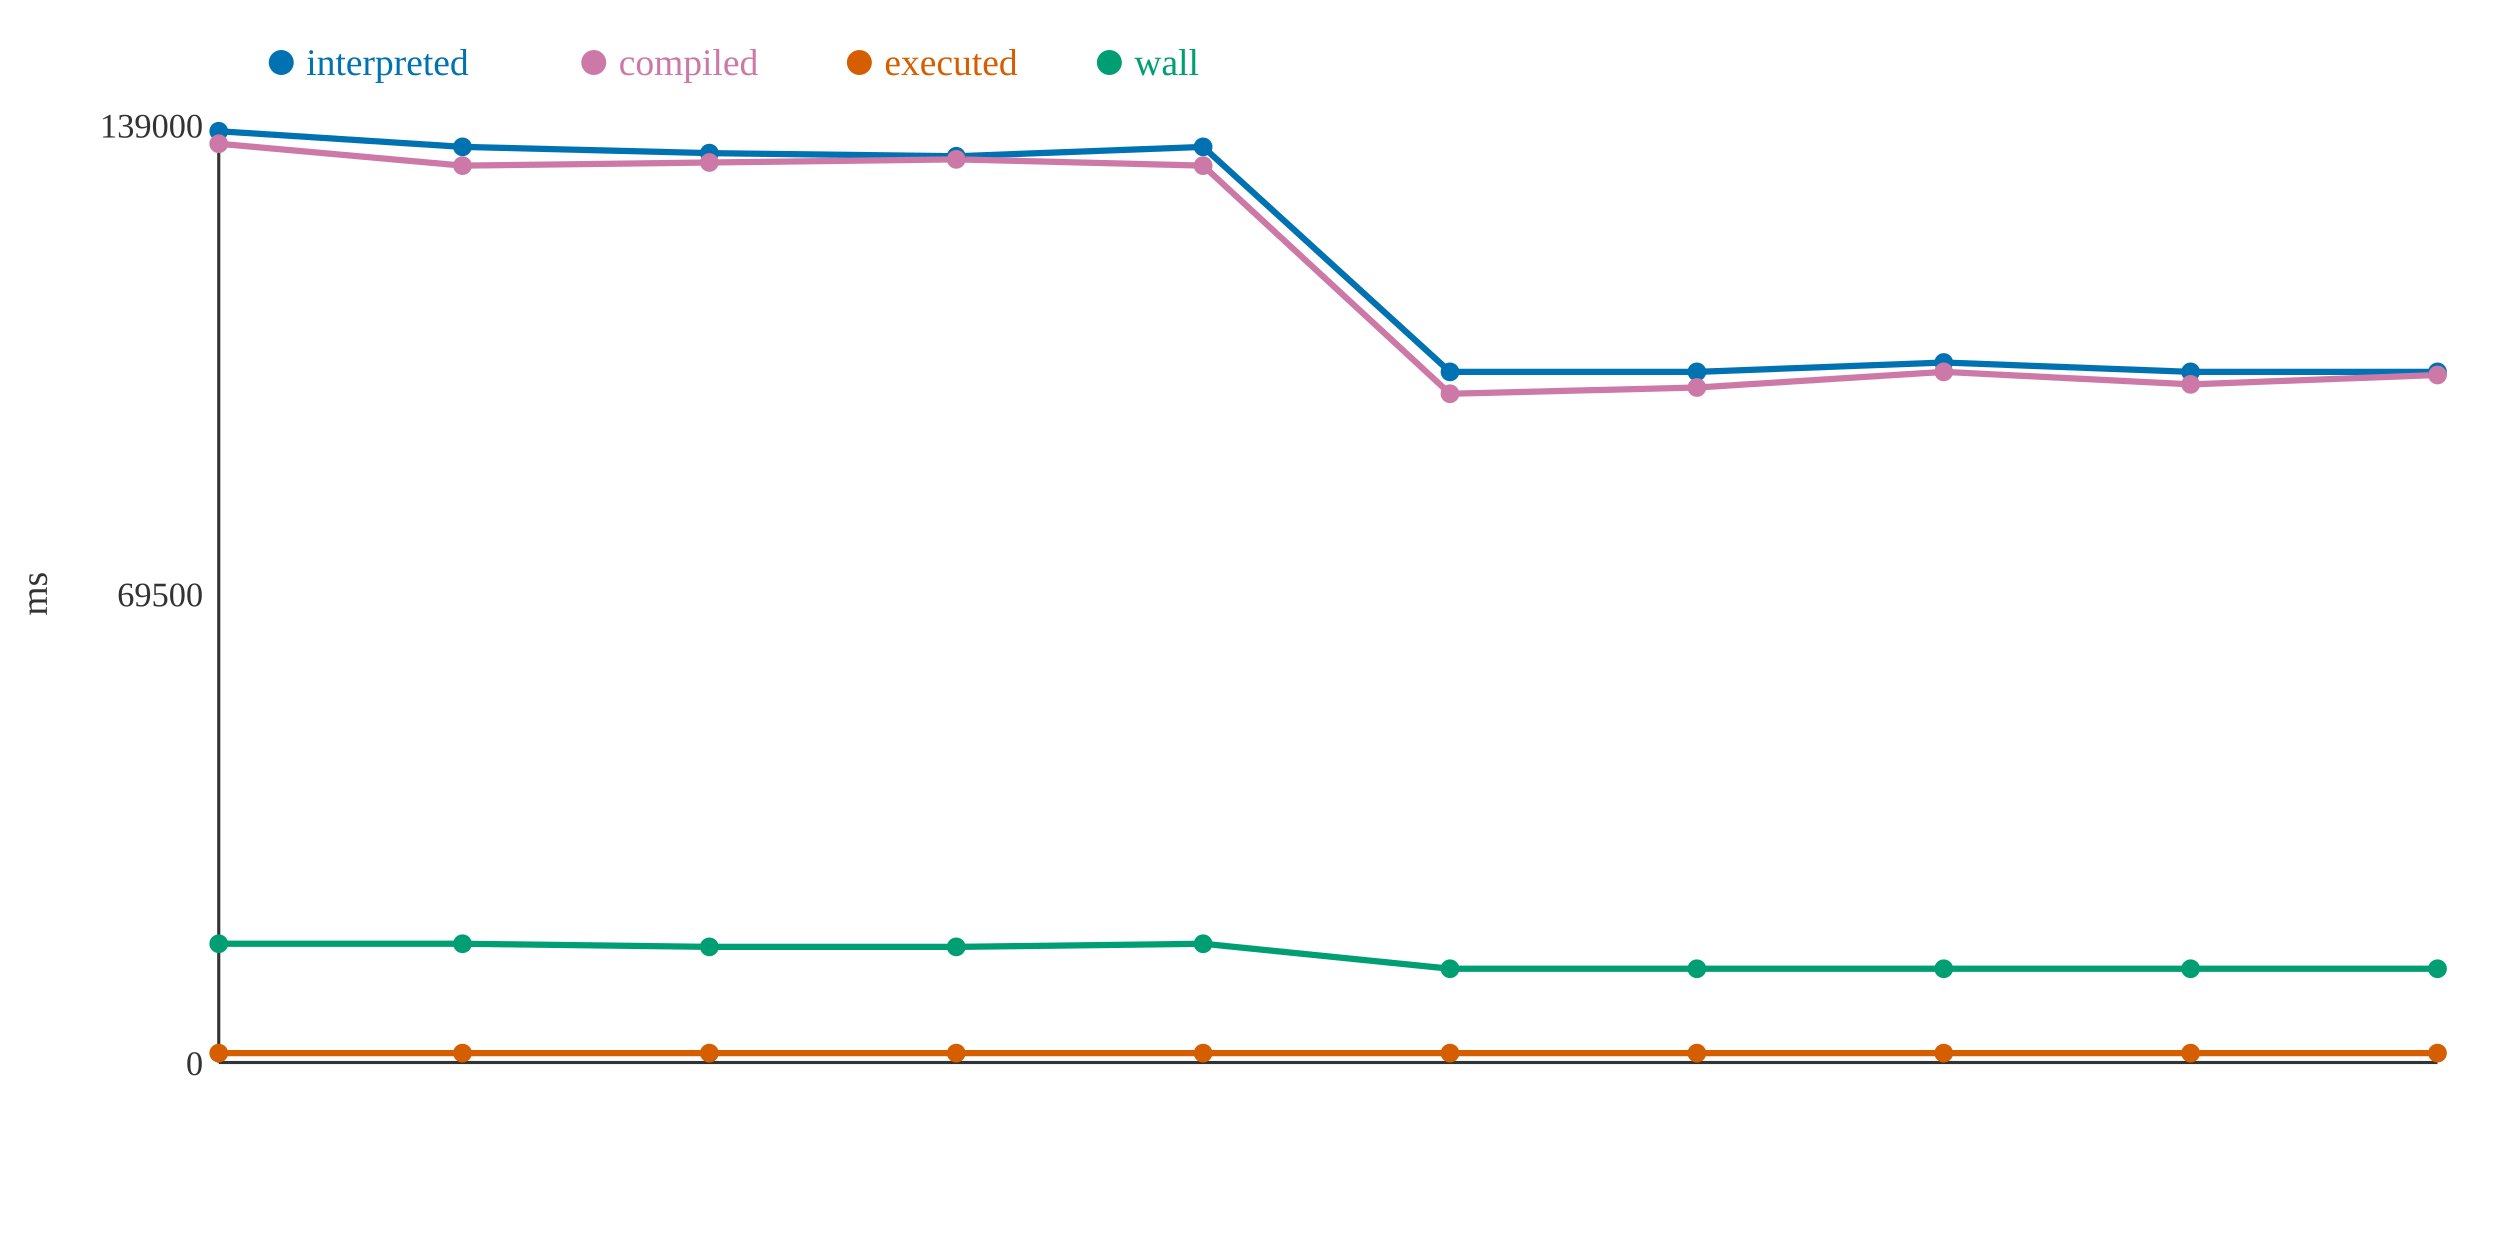
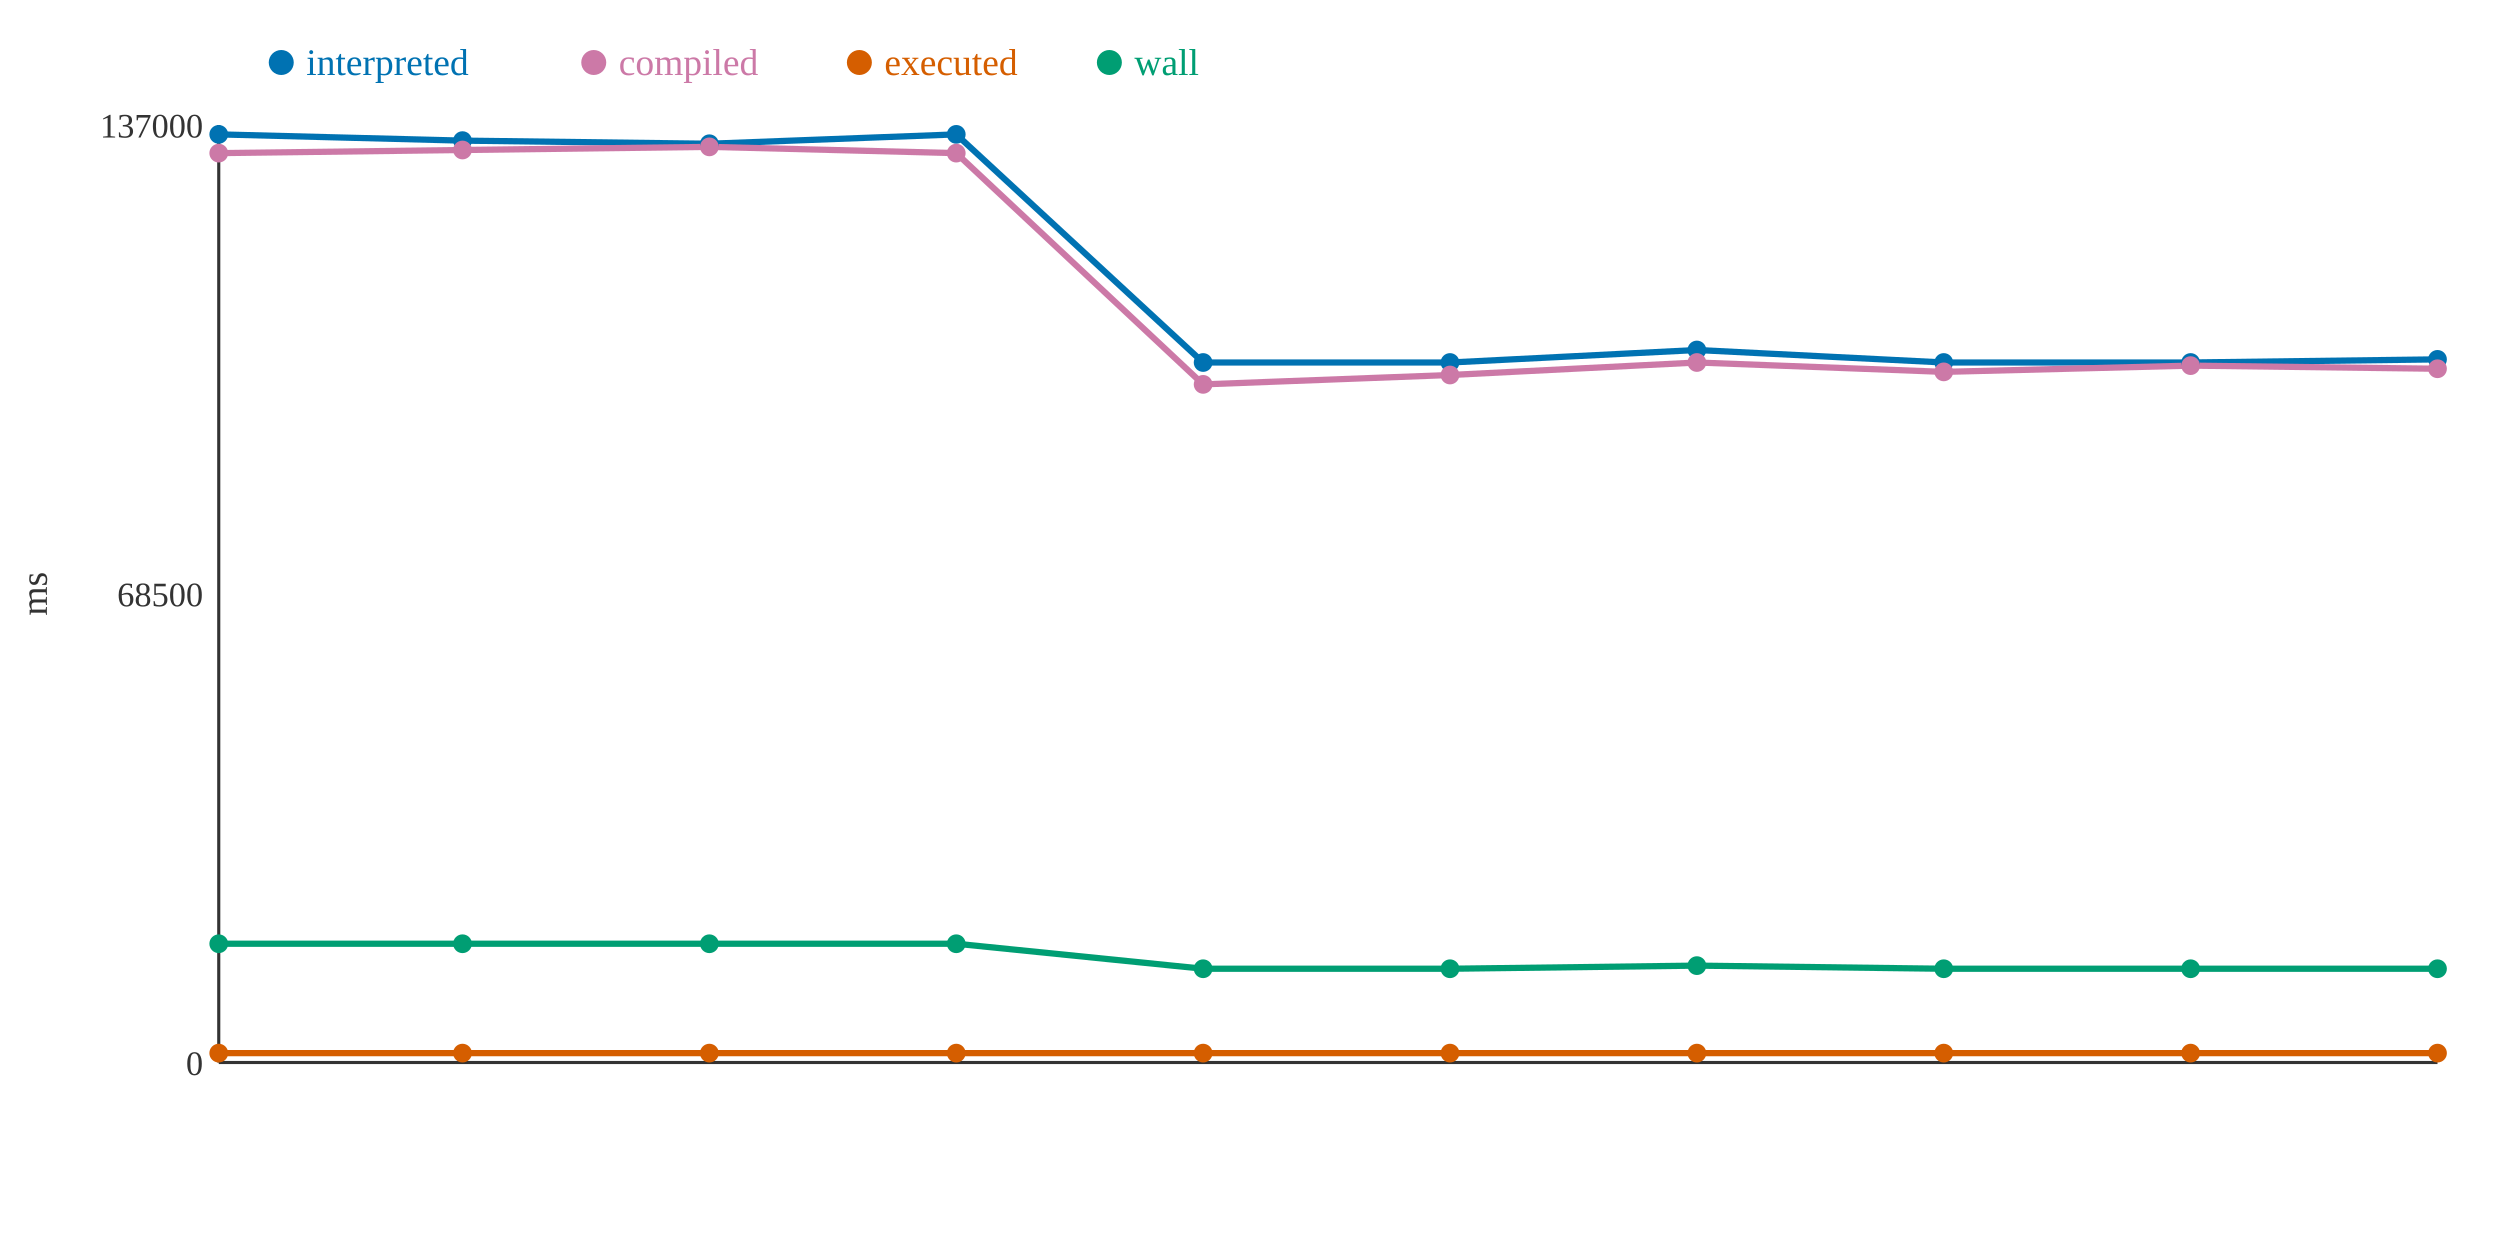
<svg xmlns="http://www.w3.org/2000/svg" width="800" height="400">
  <rect width="800" height="400" fill="white" />
  <line x1="70" y1="40" x2="70" y2="340" stroke="#333" stroke-width="1" />
  <line x1="70" y1="340" x2="780" y2="340" stroke="#333" stroke-width="1" />
  <text x="65" y="344" text-anchor="end" font-size="11" fill="#333">0</text>
-   <text x="65" y="194" text-anchor="end" font-size="11" fill="#333">69500</text>
-   <text x="65" y="44" text-anchor="end" font-size="11" fill="#333">139000</text>
+   <text x="65" y="194" text-anchor="end" font-size="11" fill="#333">68500</text>
+   <text x="65" y="44" text-anchor="end" font-size="11" fill="#333">137000</text>
  <text x="15" y="190" text-anchor="middle" font-size="12" fill="#333" transform="rotate(-90 15 190)">ms</text>
-   <polyline points="70,42 148,47 227,49 306,50 385,47 464,119 543,119 622,116 701,119 780,119" fill="none" stroke="#0072B2" stroke-width="2" />
-   <polyline points="70,46 148,53 227,52 306,51 385,53 464,126 543,124 622,119 701,123 780,120" fill="none" stroke="#CC79A7" stroke-width="2" />
+   <polyline points="70,43 148,45 227,46 306,43 385,116 464,116 543,112 622,116 701,116 780,115" fill="none" stroke="#0072B2" stroke-width="2" />
+   <polyline points="70,49 148,48 227,47 306,49 385,123 464,120 543,116 622,119 701,117 780,118" fill="none" stroke="#CC79A7" stroke-width="2" />
  <polyline points="70,337 148,337 227,337 306,337 385,337 464,337 543,337 622,337 701,337 780,337" fill="none" stroke="#D55E00" stroke-width="2" />
-   <polyline points="70,302 148,302 227,303 306,303 385,302 464,310 543,310 622,310 701,310 780,310" fill="none" stroke="#009E73" stroke-width="2" />
-   <circle cx="70" cy="42" r="3" fill="#0072B2" />
-   <circle cx="70" cy="46" r="3" fill="#CC79A7" />
+   <polyline points="70,302 148,302 227,302 306,302 385,310 464,310 543,309 622,310 701,310 780,310" fill="none" stroke="#009E73" stroke-width="2" />
+   <circle cx="70" cy="43" r="3" fill="#0072B2" />
+   <circle cx="70" cy="49" r="3" fill="#CC79A7" />
  <circle cx="70" cy="337" r="3" fill="#D55E00" />
  <circle cx="70" cy="302" r="3" fill="#009E73" />
-   <circle cx="148" cy="47" r="3" fill="#0072B2" />
-   <circle cx="148" cy="53" r="3" fill="#CC79A7" />
+   <circle cx="148" cy="45" r="3" fill="#0072B2" />
+   <circle cx="148" cy="48" r="3" fill="#CC79A7" />
  <circle cx="148" cy="337" r="3" fill="#D55E00" />
  <circle cx="148" cy="302" r="3" fill="#009E73" />
-   <circle cx="227" cy="49" r="3" fill="#0072B2" />
-   <circle cx="227" cy="52" r="3" fill="#CC79A7" />
+   <circle cx="227" cy="46" r="3" fill="#0072B2" />
+   <circle cx="227" cy="47" r="3" fill="#CC79A7" />
  <circle cx="227" cy="337" r="3" fill="#D55E00" />
-   <circle cx="227" cy="303" r="3" fill="#009E73" />
-   <circle cx="306" cy="50" r="3" fill="#0072B2" />
-   <circle cx="306" cy="51" r="3" fill="#CC79A7" />
+   <circle cx="227" cy="302" r="3" fill="#009E73" />
+   <circle cx="306" cy="43" r="3" fill="#0072B2" />
+   <circle cx="306" cy="49" r="3" fill="#CC79A7" />
  <circle cx="306" cy="337" r="3" fill="#D55E00" />
-   <circle cx="306" cy="303" r="3" fill="#009E73" />
-   <circle cx="385" cy="47" r="3" fill="#0072B2" />
-   <circle cx="385" cy="53" r="3" fill="#CC79A7" />
+   <circle cx="306" cy="302" r="3" fill="#009E73" />
+   <circle cx="385" cy="116" r="3" fill="#0072B2" />
+   <circle cx="385" cy="123" r="3" fill="#CC79A7" />
  <circle cx="385" cy="337" r="3" fill="#D55E00" />
-   <circle cx="385" cy="302" r="3" fill="#009E73" />
-   <circle cx="464" cy="119" r="3" fill="#0072B2" />
-   <circle cx="464" cy="126" r="3" fill="#CC79A7" />
+   <circle cx="385" cy="310" r="3" fill="#009E73" />
+   <circle cx="464" cy="116" r="3" fill="#0072B2" />
+   <circle cx="464" cy="120" r="3" fill="#CC79A7" />
  <circle cx="464" cy="337" r="3" fill="#D55E00" />
  <circle cx="464" cy="310" r="3" fill="#009E73" />
-   <circle cx="543" cy="119" r="3" fill="#0072B2" />
-   <circle cx="543" cy="124" r="3" fill="#CC79A7" />
+   <circle cx="543" cy="112" r="3" fill="#0072B2" />
+   <circle cx="543" cy="116" r="3" fill="#CC79A7" />
  <circle cx="543" cy="337" r="3" fill="#D55E00" />
-   <circle cx="543" cy="310" r="3" fill="#009E73" />
+   <circle cx="543" cy="309" r="3" fill="#009E73" />
  <circle cx="622" cy="116" r="3" fill="#0072B2" />
  <circle cx="622" cy="119" r="3" fill="#CC79A7" />
  <circle cx="622" cy="337" r="3" fill="#D55E00" />
  <circle cx="622" cy="310" r="3" fill="#009E73" />
-   <circle cx="701" cy="119" r="3" fill="#0072B2" />
-   <circle cx="701" cy="123" r="3" fill="#CC79A7" />
+   <circle cx="701" cy="116" r="3" fill="#0072B2" />
+   <circle cx="701" cy="117" r="3" fill="#CC79A7" />
  <circle cx="701" cy="337" r="3" fill="#D55E00" />
  <circle cx="701" cy="310" r="3" fill="#009E73" />
-   <circle cx="780" cy="119" r="3" fill="#0072B2" />
-   <circle cx="780" cy="120" r="3" fill="#CC79A7" />
+   <circle cx="780" cy="115" r="3" fill="#0072B2" />
+   <circle cx="780" cy="118" r="3" fill="#CC79A7" />
  <circle cx="780" cy="337" r="3" fill="#D55E00" />
  <circle cx="780" cy="310" r="3" fill="#009E73" />
  <circle cx="90" cy="20" r="4" fill="#0072B2" />
  <text x="98" y="24" text-anchor="start" font-size="12" fill="#0072B2">interpreted</text>
  <circle cx="190" cy="20" r="4" fill="#CC79A7" />
  <text x="198" y="24" text-anchor="start" font-size="12" fill="#CC79A7">compiled</text>
  <circle cx="275" cy="20" r="4" fill="#D55E00" />
  <text x="283" y="24" text-anchor="start" font-size="12" fill="#D55E00">executed</text>
  <circle cx="355" cy="20" r="4" fill="#009E73" />
  <text x="363" y="24" text-anchor="start" font-size="12" fill="#009E73">wall</text>
</svg>
